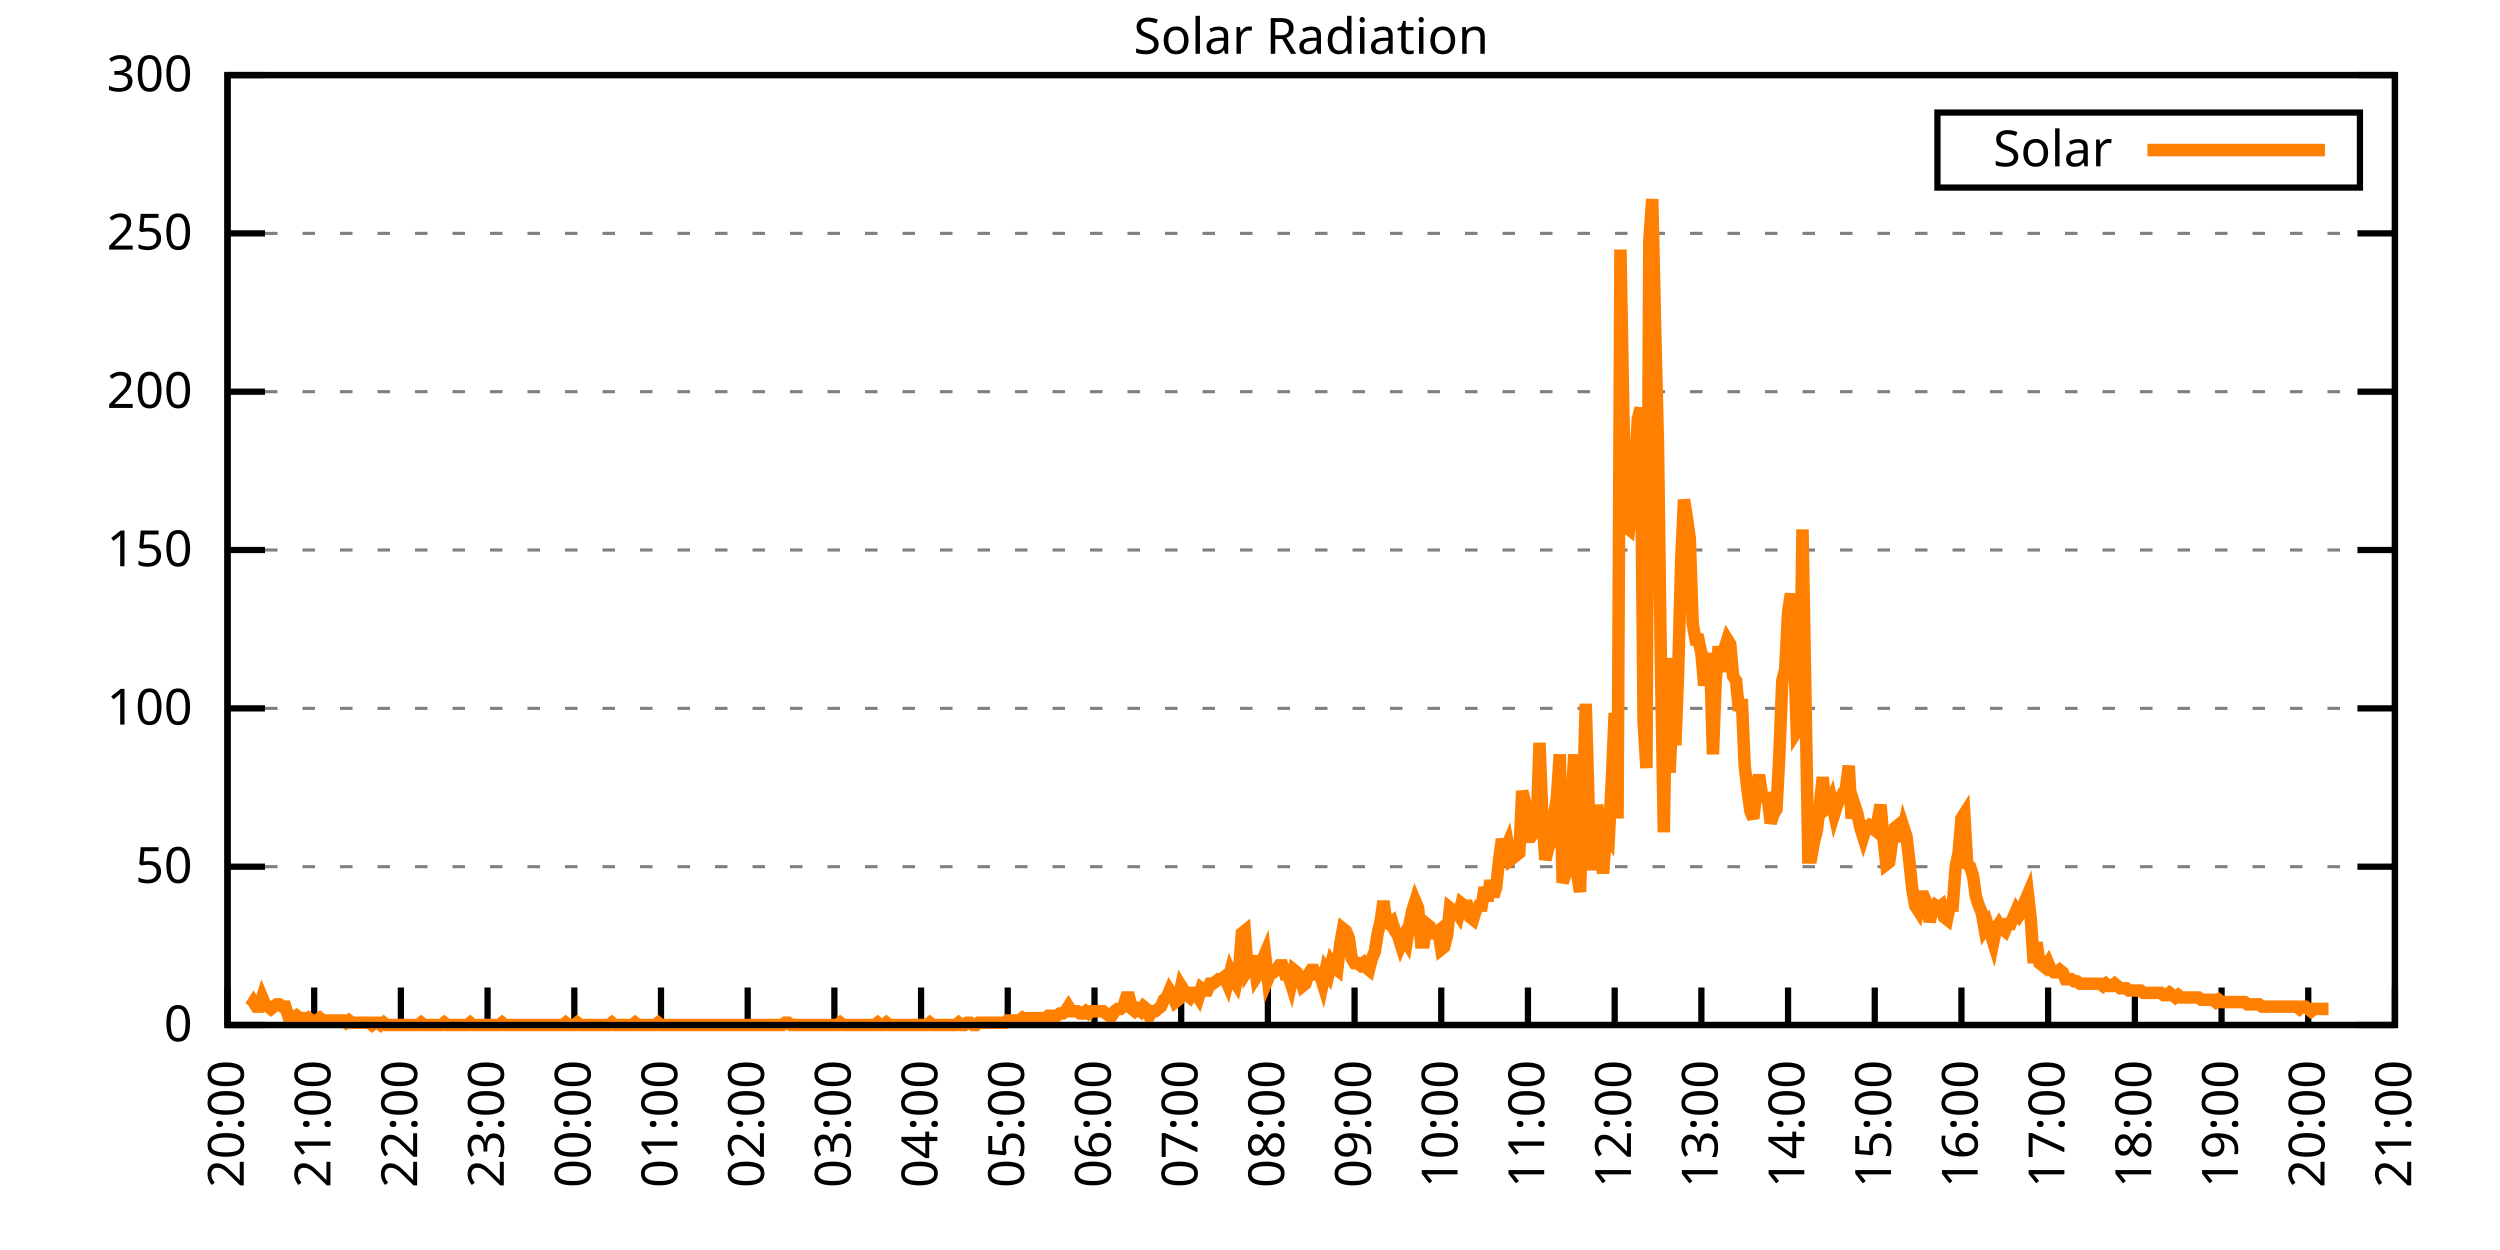
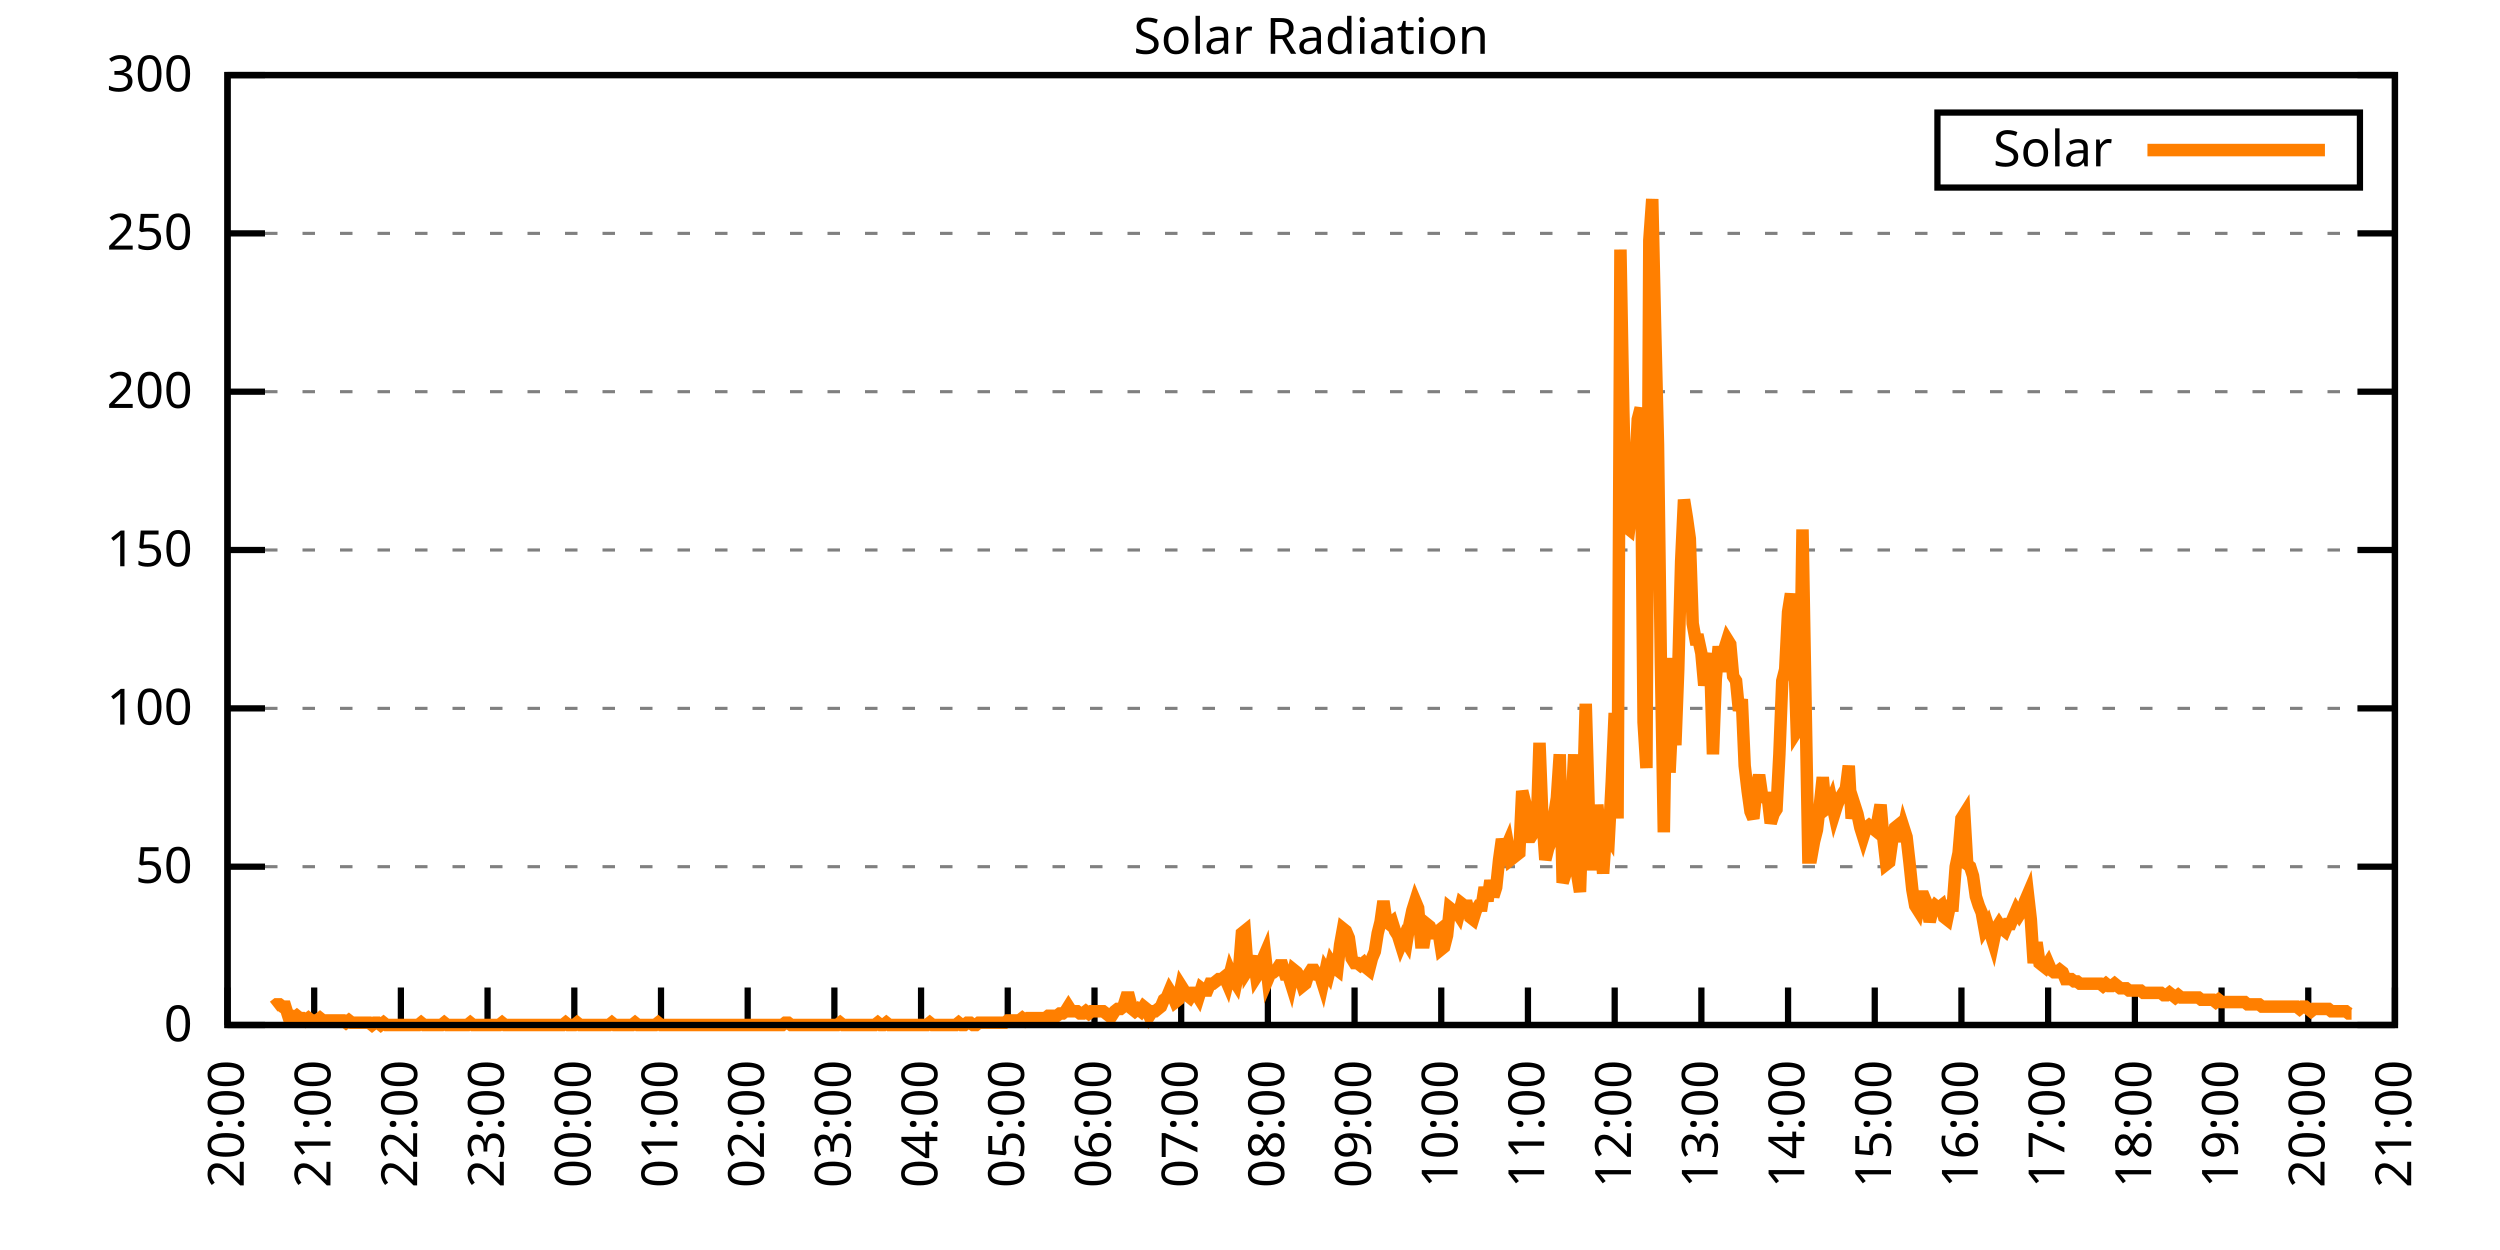
<svg xmlns="http://www.w3.org/2000/svg" xmlns:xlink="http://www.w3.org/1999/xlink" width="400" height="200" viewBox="0 0 400 200">
  <g id="gnuplot_canvas">
    <rect x="0" y="0" width="400" height="200" fill="none" />
    <defs>
      <circle id="gpDot" r="0.5" stroke-width="0.5" stroke="currentColor" />
      <path id="gpPt0" stroke-width="0.333" stroke="currentColor" d="M-1,0 h2 M0,-1 v2" />
      <path id="gpPt1" stroke-width="0.333" stroke="currentColor" d="M-1,-1 L1,1 M1,-1 L-1,1" />
      <path id="gpPt2" stroke-width="0.333" stroke="currentColor" d="M-1,0 L1,0 M0,-1 L0,1 M-1,-1 L1,1 M-1,1 L1,-1" />
      <rect id="gpPt3" stroke-width="0.333" stroke="currentColor" x="-1" y="-1" width="2" height="2" />
      <rect id="gpPt4" stroke-width="0.333" stroke="currentColor" fill="currentColor" x="-1" y="-1" width="2" height="2" />
      <circle id="gpPt5" stroke-width="0.333" stroke="currentColor" cx="0" cy="0" r="1" />
      <use xlink:href="#gpPt5" id="gpPt6" fill="currentColor" stroke="none" />
      <path id="gpPt7" stroke-width="0.333" stroke="currentColor" d="M0,-1.33 L-1.33,0.67 L1.33,0.67 z" />
      <use xlink:href="#gpPt7" id="gpPt8" fill="currentColor" stroke="none" />
      <use xlink:href="#gpPt7" id="gpPt9" stroke="currentColor" transform="rotate(180)" />
      <use xlink:href="#gpPt9" id="gpPt10" fill="currentColor" stroke="none" />
      <use xlink:href="#gpPt3" id="gpPt11" stroke="currentColor" transform="rotate(45)" />
      <use xlink:href="#gpPt11" id="gpPt12" fill="currentColor" stroke="none" />
      <path id="gpPt13" stroke-width="0.333" stroke="currentColor" d="M0,1.330 L1.265,0.411 L0.782,-1.067 L-0.782,-1.076 L-1.265,0.411 z" />
      <use xlink:href="#gpPt13" id="gpPt14" fill="currentColor" stroke="none" />
      <filter id="textbox" filterUnits="objectBoundingBox" x="0" y="0" height="1" width="1">
        <feFlood flood-color="white" flood-opacity="1" result="bgnd" />
        <feComposite in="SourceGraphic" in2="bgnd" operator="atop" />
      </filter>
      <filter id="greybox" filterUnits="objectBoundingBox" x="0" y="0" height="1" width="1">
        <feFlood flood-color="lightgrey" flood-opacity="1" result="grey" />
        <feComposite in="SourceGraphic" in2="grey" operator="atop" />
      </filter>
    </defs>
    <g fill="none" color="white" stroke="currentColor" stroke-width="1.00" stroke-linecap="butt" stroke-linejoin="miter">
</g>
    <g fill="none" color="black" stroke="currentColor" stroke-width="1.00" stroke-linecap="butt" stroke-linejoin="miter">
      <g stroke="none" shape-rendering="crispEdges">
        <polygon fill="rgb(255, 255, 255)" points="36.40,164.00 383.18,164.00 383.18,12.02 36.40,12.02 " />
      </g>
    </g>
    <g fill="none" color="black" stroke="currentColor" stroke-width="1.00" stroke-linecap="butt" stroke-linejoin="miter">
</g>
    <g fill="none" color="black" stroke="black" stroke-width="0.50" stroke-linecap="butt" stroke-linejoin="miter">
</g>
    <g fill="none" color="gray" stroke="currentColor" stroke-width="0.50" stroke-linecap="butt" stroke-linejoin="miter">
      <path stroke="gray" stroke-dasharray="2,4" class="gridline" d="M36.40,164.00 L383.19,164.00  " />
    </g>
    <g fill="none" color="gray" stroke="gray" stroke-width="1.00" stroke-linecap="butt" stroke-linejoin="miter">
</g>
    <g fill="none" color="black" stroke="currentColor" stroke-width="1.00" stroke-linecap="butt" stroke-linejoin="miter">
      <path stroke="black" d="M36.40,164.00 L42.40,164.00 M383.19,164.00 L377.19,164.00  " />
      <g transform="translate(30.80,166.60)" stroke="none" fill="black" font-family="Sans" font-size="8.00" text-anchor="end">
        <text>
          <tspan font-family="Sans"> 0</tspan>
        </text>
      </g>
    </g>
    <g fill="none" color="black" stroke="currentColor" stroke-width="1.00" stroke-linecap="butt" stroke-linejoin="miter">
</g>
    <g fill="none" color="black" stroke="black" stroke-width="0.50" stroke-linecap="butt" stroke-linejoin="miter">
</g>
    <g fill="none" color="gray" stroke="currentColor" stroke-width="0.50" stroke-linecap="butt" stroke-linejoin="miter">
      <path stroke="gray" stroke-dasharray="2,4" class="gridline" d="M36.40,138.67 L383.19,138.67  " />
    </g>
    <g fill="none" color="gray" stroke="gray" stroke-width="1.00" stroke-linecap="butt" stroke-linejoin="miter">
</g>
    <g fill="none" color="black" stroke="currentColor" stroke-width="1.00" stroke-linecap="butt" stroke-linejoin="miter">
      <path stroke="black" d="M36.40,138.67 L42.40,138.67 M383.19,138.67 L377.19,138.67  " />
      <g transform="translate(30.80,141.27)" stroke="none" fill="black" font-family="Sans" font-size="8.00" text-anchor="end">
        <text>
          <tspan font-family="Sans"> 50</tspan>
        </text>
      </g>
    </g>
    <g fill="none" color="black" stroke="currentColor" stroke-width="1.00" stroke-linecap="butt" stroke-linejoin="miter">
</g>
    <g fill="none" color="black" stroke="black" stroke-width="0.50" stroke-linecap="butt" stroke-linejoin="miter">
</g>
    <g fill="none" color="gray" stroke="currentColor" stroke-width="0.50" stroke-linecap="butt" stroke-linejoin="miter">
      <path stroke="gray" stroke-dasharray="2,4" class="gridline" d="M36.40,113.34 L383.19,113.34  " />
    </g>
    <g fill="none" color="gray" stroke="gray" stroke-width="1.00" stroke-linecap="butt" stroke-linejoin="miter">
</g>
    <g fill="none" color="black" stroke="currentColor" stroke-width="1.00" stroke-linecap="butt" stroke-linejoin="miter">
      <path stroke="black" d="M36.40,113.34 L42.40,113.34 M383.19,113.34 L377.19,113.34  " />
      <g transform="translate(30.80,115.94)" stroke="none" fill="black" font-family="Sans" font-size="8.00" text-anchor="end">
        <text>
          <tspan font-family="Sans"> 100</tspan>
        </text>
      </g>
    </g>
    <g fill="none" color="black" stroke="currentColor" stroke-width="1.00" stroke-linecap="butt" stroke-linejoin="miter">
</g>
    <g fill="none" color="black" stroke="black" stroke-width="0.50" stroke-linecap="butt" stroke-linejoin="miter">
</g>
    <g fill="none" color="gray" stroke="currentColor" stroke-width="0.50" stroke-linecap="butt" stroke-linejoin="miter">
      <path stroke="gray" stroke-dasharray="2,4" class="gridline" d="M36.40,88.00 L383.19,88.00  " />
    </g>
    <g fill="none" color="gray" stroke="gray" stroke-width="1.00" stroke-linecap="butt" stroke-linejoin="miter">
</g>
    <g fill="none" color="black" stroke="currentColor" stroke-width="1.00" stroke-linecap="butt" stroke-linejoin="miter">
      <path stroke="black" d="M36.40,88.00 L42.40,88.00 M383.19,88.00 L377.19,88.00  " />
      <g transform="translate(30.80,90.60)" stroke="none" fill="black" font-family="Sans" font-size="8.00" text-anchor="end">
        <text>
          <tspan font-family="Sans"> 150</tspan>
        </text>
      </g>
    </g>
    <g fill="none" color="black" stroke="currentColor" stroke-width="1.00" stroke-linecap="butt" stroke-linejoin="miter">
</g>
    <g fill="none" color="black" stroke="black" stroke-width="0.50" stroke-linecap="butt" stroke-linejoin="miter">
</g>
    <g fill="none" color="gray" stroke="currentColor" stroke-width="0.50" stroke-linecap="butt" stroke-linejoin="miter">
      <path stroke="gray" stroke-dasharray="2,4" class="gridline" d="M36.40,62.67 L383.19,62.67  " />
    </g>
    <g fill="none" color="gray" stroke="gray" stroke-width="1.00" stroke-linecap="butt" stroke-linejoin="miter">
</g>
    <g fill="none" color="black" stroke="currentColor" stroke-width="1.00" stroke-linecap="butt" stroke-linejoin="miter">
      <path stroke="black" d="M36.40,62.67 L42.40,62.67 M383.19,62.67 L377.19,62.67  " />
      <g transform="translate(30.80,65.27)" stroke="none" fill="black" font-family="Sans" font-size="8.00" text-anchor="end">
        <text>
          <tspan font-family="Sans"> 200</tspan>
        </text>
      </g>
    </g>
    <g fill="none" color="black" stroke="currentColor" stroke-width="1.00" stroke-linecap="butt" stroke-linejoin="miter">
</g>
    <g fill="none" color="black" stroke="black" stroke-width="0.50" stroke-linecap="butt" stroke-linejoin="miter">
</g>
    <g fill="none" color="gray" stroke="currentColor" stroke-width="0.50" stroke-linecap="butt" stroke-linejoin="miter">
      <path stroke="gray" stroke-dasharray="2,4" class="gridline" d="M36.40,37.34 L383.19,37.34  " />
    </g>
    <g fill="none" color="gray" stroke="gray" stroke-width="1.00" stroke-linecap="butt" stroke-linejoin="miter">
</g>
    <g fill="none" color="black" stroke="currentColor" stroke-width="1.00" stroke-linecap="butt" stroke-linejoin="miter">
      <path stroke="black" d="M36.40,37.34 L42.40,37.34 M383.19,37.34 L377.19,37.34  " />
      <g transform="translate(30.80,39.94)" stroke="none" fill="black" font-family="Sans" font-size="8.00" text-anchor="end">
        <text>
          <tspan font-family="Sans"> 250</tspan>
        </text>
      </g>
    </g>
    <g fill="none" color="black" stroke="currentColor" stroke-width="1.00" stroke-linecap="butt" stroke-linejoin="miter">
</g>
    <g fill="none" color="black" stroke="black" stroke-width="0.50" stroke-linecap="butt" stroke-linejoin="miter">
</g>
    <g fill="none" color="gray" stroke="currentColor" stroke-width="0.50" stroke-linecap="butt" stroke-linejoin="miter">
      <path stroke="gray" stroke-dasharray="2,4" class="gridline" d="M36.40,12.01 L383.19,12.01  " />
    </g>
    <g fill="none" color="gray" stroke="gray" stroke-width="1.00" stroke-linecap="butt" stroke-linejoin="miter">
</g>
    <g fill="none" color="black" stroke="currentColor" stroke-width="1.00" stroke-linecap="butt" stroke-linejoin="miter">
      <path stroke="black" d="M36.40,12.01 L42.40,12.01 M383.19,12.01 L377.19,12.01  " />
      <g transform="translate(30.80,14.61)" stroke="none" fill="black" font-family="Sans" font-size="8.00" text-anchor="end">
        <text>
          <tspan font-family="Sans"> 300</tspan>
        </text>
      </g>
    </g>
    <g fill="none" color="black" stroke="currentColor" stroke-width="1.00" stroke-linecap="butt" stroke-linejoin="miter">
      <path stroke="black" d="M36.40,164.00 L36.40,158.00  " />
      <g transform="translate(39.00,169.60) rotate(270.00)" stroke="none" fill="black" font-family="Sans" font-size="8.00" text-anchor="end">
        <text>
          <tspan font-family="Sans">20:00</tspan>
        </text>
      </g>
    </g>
    <g fill="none" color="black" stroke="currentColor" stroke-width="1.00" stroke-linecap="butt" stroke-linejoin="miter">
      <path stroke="black" d="M50.27,164.00 L50.27,158.00  " />
      <g transform="translate(52.87,169.60) rotate(270.00)" stroke="none" fill="black" font-family="Sans" font-size="8.00" text-anchor="end">
        <text>
          <tspan font-family="Sans">21:00</tspan>
        </text>
      </g>
    </g>
    <g fill="none" color="black" stroke="currentColor" stroke-width="1.00" stroke-linecap="butt" stroke-linejoin="miter">
      <path stroke="black" d="M64.14,164.00 L64.14,158.00  " />
      <g transform="translate(66.74,169.60) rotate(270.00)" stroke="none" fill="black" font-family="Sans" font-size="8.00" text-anchor="end">
        <text>
          <tspan font-family="Sans">22:00</tspan>
        </text>
      </g>
    </g>
    <g fill="none" color="black" stroke="currentColor" stroke-width="1.00" stroke-linecap="butt" stroke-linejoin="miter">
      <path stroke="black" d="M78.01,164.00 L78.01,158.00  " />
      <g transform="translate(80.61,169.60) rotate(270.00)" stroke="none" fill="black" font-family="Sans" font-size="8.00" text-anchor="end">
        <text>
          <tspan font-family="Sans">23:00</tspan>
        </text>
      </g>
    </g>
    <g fill="none" color="black" stroke="currentColor" stroke-width="1.00" stroke-linecap="butt" stroke-linejoin="miter">
      <path stroke="black" d="M91.89,164.00 L91.89,158.00  " />
      <g transform="translate(94.49,169.60) rotate(270.00)" stroke="none" fill="black" font-family="Sans" font-size="8.00" text-anchor="end">
        <text>
          <tspan font-family="Sans">00:00</tspan>
        </text>
      </g>
    </g>
    <g fill="none" color="black" stroke="currentColor" stroke-width="1.00" stroke-linecap="butt" stroke-linejoin="miter">
      <path stroke="black" d="M105.76,164.00 L105.76,158.00  " />
      <g transform="translate(108.36,169.60) rotate(270.00)" stroke="none" fill="black" font-family="Sans" font-size="8.00" text-anchor="end">
        <text>
          <tspan font-family="Sans">01:00</tspan>
        </text>
      </g>
    </g>
    <g fill="none" color="black" stroke="currentColor" stroke-width="1.00" stroke-linecap="butt" stroke-linejoin="miter">
      <path stroke="black" d="M119.63,164.00 L119.63,158.00  " />
      <g transform="translate(122.23,169.60) rotate(270.00)" stroke="none" fill="black" font-family="Sans" font-size="8.00" text-anchor="end">
        <text>
          <tspan font-family="Sans">02:00</tspan>
        </text>
      </g>
    </g>
    <g fill="none" color="black" stroke="currentColor" stroke-width="1.00" stroke-linecap="butt" stroke-linejoin="miter">
      <path stroke="black" d="M133.50,164.00 L133.50,158.00  " />
      <g transform="translate(136.10,169.60) rotate(270.00)" stroke="none" fill="black" font-family="Sans" font-size="8.00" text-anchor="end">
        <text>
          <tspan font-family="Sans">03:00</tspan>
        </text>
      </g>
    </g>
    <g fill="none" color="black" stroke="currentColor" stroke-width="1.00" stroke-linecap="butt" stroke-linejoin="miter">
      <path stroke="black" d="M147.37,164.00 L147.37,158.00  " />
      <g transform="translate(149.97,169.60) rotate(270.00)" stroke="none" fill="black" font-family="Sans" font-size="8.00" text-anchor="end">
        <text>
          <tspan font-family="Sans">04:00</tspan>
        </text>
      </g>
    </g>
    <g fill="none" color="black" stroke="currentColor" stroke-width="1.00" stroke-linecap="butt" stroke-linejoin="miter">
      <path stroke="black" d="M161.24,164.00 L161.24,158.00  " />
      <g transform="translate(163.84,169.60) rotate(270.00)" stroke="none" fill="black" font-family="Sans" font-size="8.00" text-anchor="end">
        <text>
          <tspan font-family="Sans">05:00</tspan>
        </text>
      </g>
    </g>
    <g fill="none" color="black" stroke="currentColor" stroke-width="1.00" stroke-linecap="butt" stroke-linejoin="miter">
      <path stroke="black" d="M175.12,164.00 L175.12,158.00  " />
      <g transform="translate(177.72,169.60) rotate(270.00)" stroke="none" fill="black" font-family="Sans" font-size="8.00" text-anchor="end">
        <text>
          <tspan font-family="Sans">06:00</tspan>
        </text>
      </g>
    </g>
    <g fill="none" color="black" stroke="currentColor" stroke-width="1.00" stroke-linecap="butt" stroke-linejoin="miter">
      <path stroke="black" d="M188.99,164.00 L188.99,158.00  " />
      <g transform="translate(191.59,169.60) rotate(270.00)" stroke="none" fill="black" font-family="Sans" font-size="8.00" text-anchor="end">
        <text>
          <tspan font-family="Sans">07:00</tspan>
        </text>
      </g>
    </g>
    <g fill="none" color="black" stroke="currentColor" stroke-width="1.00" stroke-linecap="butt" stroke-linejoin="miter">
      <path stroke="black" d="M202.86,164.00 L202.86,158.00  " />
      <g transform="translate(205.46,169.60) rotate(270.00)" stroke="none" fill="black" font-family="Sans" font-size="8.00" text-anchor="end">
        <text>
          <tspan font-family="Sans">08:00</tspan>
        </text>
      </g>
    </g>
    <g fill="none" color="black" stroke="currentColor" stroke-width="1.00" stroke-linecap="butt" stroke-linejoin="miter">
      <path stroke="black" d="M216.73,164.00 L216.73,158.00  " />
      <g transform="translate(219.33,169.60) rotate(270.00)" stroke="none" fill="black" font-family="Sans" font-size="8.00" text-anchor="end">
        <text>
          <tspan font-family="Sans">09:00</tspan>
        </text>
      </g>
    </g>
    <g fill="none" color="black" stroke="currentColor" stroke-width="1.00" stroke-linecap="butt" stroke-linejoin="miter">
      <path stroke="black" d="M230.60,164.00 L230.60,158.00  " />
      <g transform="translate(233.20,169.60) rotate(270.00)" stroke="none" fill="black" font-family="Sans" font-size="8.00" text-anchor="end">
        <text>
          <tspan font-family="Sans">10:00</tspan>
        </text>
      </g>
    </g>
    <g fill="none" color="black" stroke="currentColor" stroke-width="1.00" stroke-linecap="butt" stroke-linejoin="miter">
      <path stroke="black" d="M244.47,164.00 L244.47,158.00  " />
      <g transform="translate(247.07,169.60) rotate(270.00)" stroke="none" fill="black" font-family="Sans" font-size="8.00" text-anchor="end">
        <text>
          <tspan font-family="Sans">11:00</tspan>
        </text>
      </g>
    </g>
    <g fill="none" color="black" stroke="currentColor" stroke-width="1.00" stroke-linecap="butt" stroke-linejoin="miter">
      <path stroke="black" d="M258.35,164.00 L258.35,158.00  " />
      <g transform="translate(260.95,169.60) rotate(270.00)" stroke="none" fill="black" font-family="Sans" font-size="8.00" text-anchor="end">
        <text>
          <tspan font-family="Sans">12:00</tspan>
        </text>
      </g>
    </g>
    <g fill="none" color="black" stroke="currentColor" stroke-width="1.00" stroke-linecap="butt" stroke-linejoin="miter">
      <path stroke="black" d="M272.22,164.00 L272.22,158.00  " />
      <g transform="translate(274.82,169.60) rotate(270.00)" stroke="none" fill="black" font-family="Sans" font-size="8.00" text-anchor="end">
        <text>
          <tspan font-family="Sans">13:00</tspan>
        </text>
      </g>
    </g>
    <g fill="none" color="black" stroke="currentColor" stroke-width="1.00" stroke-linecap="butt" stroke-linejoin="miter">
      <path stroke="black" d="M286.09,164.00 L286.09,158.00  " />
      <g transform="translate(288.69,169.60) rotate(270.00)" stroke="none" fill="black" font-family="Sans" font-size="8.00" text-anchor="end">
        <text>
          <tspan font-family="Sans">14:00</tspan>
        </text>
      </g>
    </g>
    <g fill="none" color="black" stroke="currentColor" stroke-width="1.00" stroke-linecap="butt" stroke-linejoin="miter">
      <path stroke="black" d="M299.96,164.00 L299.96,158.00  " />
      <g transform="translate(302.56,169.60) rotate(270.00)" stroke="none" fill="black" font-family="Sans" font-size="8.00" text-anchor="end">
        <text>
          <tspan font-family="Sans">15:00</tspan>
        </text>
      </g>
    </g>
    <g fill="none" color="black" stroke="currentColor" stroke-width="1.00" stroke-linecap="butt" stroke-linejoin="miter">
      <path stroke="black" d="M313.83,164.00 L313.83,158.00  " />
      <g transform="translate(316.43,169.60) rotate(270.00)" stroke="none" fill="black" font-family="Sans" font-size="8.00" text-anchor="end">
        <text>
          <tspan font-family="Sans">16:00</tspan>
        </text>
      </g>
    </g>
    <g fill="none" color="black" stroke="currentColor" stroke-width="1.00" stroke-linecap="butt" stroke-linejoin="miter">
      <path stroke="black" d="M327.70,164.00 L327.70,158.00  " />
      <g transform="translate(330.30,169.60) rotate(270.00)" stroke="none" fill="black" font-family="Sans" font-size="8.00" text-anchor="end">
        <text>
          <tspan font-family="Sans">17:00</tspan>
        </text>
      </g>
    </g>
    <g fill="none" color="black" stroke="currentColor" stroke-width="1.00" stroke-linecap="butt" stroke-linejoin="miter">
      <path stroke="black" d="M341.58,164.00 L341.58,158.00  " />
      <g transform="translate(344.18,169.60) rotate(270.00)" stroke="none" fill="black" font-family="Sans" font-size="8.00" text-anchor="end">
        <text>
          <tspan font-family="Sans">18:00</tspan>
        </text>
      </g>
    </g>
    <g fill="none" color="black" stroke="currentColor" stroke-width="1.00" stroke-linecap="butt" stroke-linejoin="miter">
      <path stroke="black" d="M355.45,164.00 L355.45,158.00  " />
      <g transform="translate(358.05,169.60) rotate(270.00)" stroke="none" fill="black" font-family="Sans" font-size="8.00" text-anchor="end">
        <text>
          <tspan font-family="Sans">19:00</tspan>
        </text>
      </g>
    </g>
    <g fill="none" color="black" stroke="currentColor" stroke-width="1.00" stroke-linecap="butt" stroke-linejoin="miter">
      <path stroke="black" d="M369.32,164.00 L369.32,158.00  " />
      <g transform="translate(371.92,169.60) rotate(270.00)" stroke="none" fill="black" font-family="Sans" font-size="8.00" text-anchor="end">
        <text>
          <tspan font-family="Sans">20:00</tspan>
        </text>
      </g>
    </g>
    <g fill="none" color="black" stroke="currentColor" stroke-width="1.00" stroke-linecap="butt" stroke-linejoin="miter">
      <path stroke="black" d="M383.19,164.00 L383.19,158.00  " />
      <g transform="translate(385.79,169.60) rotate(270.00)" stroke="none" fill="black" font-family="Sans" font-size="8.00" text-anchor="end">
        <text>
          <tspan font-family="Sans">21:00</tspan>
        </text>
      </g>
    </g>
    <g fill="none" color="black" stroke="currentColor" stroke-width="1.00" stroke-linecap="butt" stroke-linejoin="miter">
</g>
    <g fill="none" color="black" stroke="currentColor" stroke-width="1.00" stroke-linecap="butt" stroke-linejoin="miter">
      <path stroke="black" d="M36.40,12.01 L36.40,164.00 L383.19,164.00 L383.19,12.01 L36.40,12.01 Z  " />
    </g>
    <g fill="none" color="black" stroke="currentColor" stroke-width="1.00" stroke-linecap="butt" stroke-linejoin="miter">
</g>
    <g fill="none" color="black" stroke="currentColor" stroke-width="1.00" stroke-linecap="butt" stroke-linejoin="miter">
      <path stroke="black" d="M309.99,30.01 L309.99,18.01 L377.59,18.01 L377.59,30.01 L309.99,30.01 Z  " />
    </g>
    <g id="Solar_Radiation_plot_1">
      <g fill="none" color="white" stroke="black" stroke-width="2.00" stroke-linecap="butt" stroke-linejoin="miter">
</g>
      <g fill="none" color="black" stroke="currentColor" stroke-width="2.00" stroke-linecap="butt" stroke-linejoin="miter">
        <g transform="translate(337.99,26.61)" stroke="none" fill="black" font-family="Sans" font-size="8.00" text-anchor="end">
          <text>
            <tspan font-family="Sans">Solar</tspan>
          </text>
        </g>
      </g>
      <g fill="none" color="black" stroke="currentColor" stroke-width="2.00" stroke-linecap="butt" stroke-linejoin="miter">
-         <path stroke="rgb(255, 127,   0)" d="M343.59,24.01 L371.99,24.01 M40.10,161.06 L40.56,160.33 L41.02,161.06 L41.49,161.06 L41.95,159.60 L42.41,160.70   L42.87,161.06 L43.34,161.43 L43.80,161.06 L44.26,160.70 L44.72,160.70 L45.19,161.06 L45.65,161.06 L46.11,162.53   L46.57,162.53 L47.03,162.90 L47.50,162.53 L47.96,162.90 L48.42,162.90 L48.88,163.27 L49.35,162.90 L49.81,163.27   L50.27,163.27 L50.73,163.27 L51.20,162.90 L51.66,163.27 L52.12,163.27 L52.58,163.27 L53.05,163.27 L53.51,163.27   L53.97,163.27 L54.43,163.27 L54.90,163.27 L55.36,163.63 L55.82,163.27 L56.28,163.63 L56.75,163.63 L57.21,163.63   L57.67,163.63 L58.13,163.63 L58.59,163.63 L59.06,163.63 L59.52,164.00 L59.98,163.63 L60.44,163.63 L60.91,164.00   L61.37,163.63 L61.83,164.00 L62.29,164.00 L62.76,164.00 L63.22,164.00 L63.68,164.00 L64.14,164.00 L64.61,164.00   L65.07,164.00 L65.53,164.00 L65.99,164.00 L66.46,164.00 L66.92,164.00 L67.38,163.63 L67.84,164.00 L68.30,164.00   L68.77,164.00 L69.23,164.00 L69.69,164.00 L70.15,164.00 L70.62,164.00 L71.08,163.63 L71.54,164.00 L72.00,164.00   L72.47,164.00 L72.93,164.00 L73.39,164.00 L73.85,164.00 L74.32,164.00 L74.78,164.00 L75.24,163.63 L75.70,164.00   L76.17,164.00 L76.63,164.00 L77.09,164.00 L77.55,164.00 L78.01,164.00 L78.48,164.00 L78.94,164.00 L79.40,164.00   L79.86,164.00 L80.33,163.63 L80.79,164.00 L81.25,164.00 L81.71,164.00 L82.18,164.00 L82.64,164.00 L83.10,164.00   L83.56,164.00 L84.03,164.00 L84.49,164.00 L84.95,164.00 L85.41,164.00 L85.88,164.00 L86.34,164.00 L86.80,164.00   L87.26,164.00 L87.72,164.00 L88.19,164.00 L88.65,164.00 L89.11,164.00 L89.57,164.00 L90.04,164.00 L90.50,163.63   L90.96,164.00 L91.42,164.00 L91.89,164.00 L92.35,163.63 L92.81,164.00 L93.27,164.00 L93.74,164.00 L94.20,164.00   L94.66,164.00 L95.12,164.00 L95.59,164.00 L96.05,164.00 L96.51,164.00 L96.97,164.00 L97.44,164.00 L97.90,163.63   L98.36,164.00 L98.82,164.00 L99.28,164.00 L99.75,164.00 L100.21,164.00 L100.67,164.00 L101.13,164.00 L101.60,163.63   L102.06,164.00 L102.52,164.00 L102.98,164.00 L103.45,164.00 L103.91,164.00 L104.37,164.00 L104.83,164.00 L105.30,163.63   L105.76,164.00 L106.22,164.00 L106.68,164.00 L107.15,164.00 L107.61,164.00 L108.07,164.00 L108.53,164.00 L108.99,164.00   L109.46,164.00 L109.92,164.00 L110.38,164.00 L110.84,164.00 L111.31,164.00 L111.77,164.00 L112.23,164.00 L112.69,164.00   L113.16,164.00 L113.62,164.00 L114.08,164.00 L114.54,164.00 L115.01,164.00 L115.47,164.00 L115.93,164.00 L116.39,164.00   L116.86,164.00 L117.32,164.00 L117.78,164.00 L118.24,164.00 L118.70,164.00 L119.17,164.00 L119.63,164.00 L120.09,164.00   L120.55,164.00 L121.02,164.00 L121.48,164.00 L121.94,164.00 L122.40,164.00 L122.87,164.00 L123.33,164.00 L123.79,164.00   L124.25,164.00 L124.72,164.00 L125.18,164.00 L125.64,163.63 L126.10,163.63 L126.57,164.00 L127.03,164.00 L127.49,164.00   L127.95,164.00 L128.41,164.00 L128.88,164.00 L129.34,164.00 L129.80,164.00 L130.26,164.00 L130.73,164.00 L131.19,164.00   L131.65,164.00 L132.11,164.00 L132.58,164.00 L133.04,164.00 L133.50,164.00 L133.96,164.00 L134.43,163.63 L134.89,164.00   L135.35,164.00 L135.81,164.00 L136.28,164.00 L136.74,164.00 L137.20,164.00 L137.66,164.00 L138.13,164.00 L138.59,164.00   L139.05,164.00 L139.51,164.00 L139.97,164.00 L140.44,163.63 L140.90,164.00 L141.36,164.00 L141.82,163.63 L142.29,164.00   L142.75,164.00 L143.21,164.00 L143.67,164.00 L144.14,164.00 L144.60,164.00 L145.06,164.00 L145.52,164.00 L145.99,164.00   L146.45,164.00 L146.91,164.00 L147.37,164.00 L147.84,164.00 L148.30,164.00 L148.76,163.63 L149.22,164.00 L149.68,164.00   L150.15,164.00 L150.61,164.00 L151.07,164.00 L151.53,164.00 L152.00,164.00 L152.46,164.00 L152.92,164.00 L153.38,163.63   L153.85,164.00 L154.31,164.00 L154.77,163.63 L155.23,163.63 L155.70,164.00 L156.16,164.00 L156.62,163.63 L157.08,163.63   L157.55,163.63 L158.01,163.63 L158.47,163.63 L158.93,163.63 L159.39,163.63 L159.86,163.63 L160.32,163.63 L160.78,163.63   L161.24,163.27 L161.71,163.27 L162.17,163.27 L162.63,163.27 L163.09,163.27 L163.56,162.90 L164.02,163.27 L164.48,162.90   L164.94,162.90 L165.41,162.90 L165.87,162.90 L166.33,162.90 L166.79,162.90 L167.26,162.90 L167.72,162.53 L168.18,162.53   L168.64,162.53 L169.10,162.53 L169.57,162.16 L170.03,162.16 L170.49,161.80 L170.95,161.06 L171.42,161.80 L171.88,161.80   L172.34,161.80 L172.80,162.16 L173.27,162.16 L173.73,161.80 L174.19,162.16 L174.65,161.80 L175.12,161.80 L175.58,161.80   L176.04,161.80 L176.50,161.80 L176.97,162.16 L177.43,162.53 L177.89,162.53 L178.35,161.80 L178.82,161.43 L179.28,161.43   L179.74,161.06 L180.20,159.60 L180.66,159.60 L181.13,161.43 L181.59,161.80 L182.05,161.43 L182.51,161.80 L182.98,161.06   L183.44,161.43 L183.90,162.53 L184.36,161.80 L184.83,161.80 L185.29,161.43 L185.75,161.06 L186.21,159.96 L186.68,159.60   L187.14,158.49 L187.60,159.23 L188.06,160.33 L188.53,159.96 L188.99,157.76 L189.45,158.49 L189.91,159.23 L190.37,159.60   L190.84,158.86 L191.30,158.86 L191.76,159.60 L192.22,158.13 L192.69,158.49 L193.15,158.49 L193.61,157.39 L194.07,157.39   L194.54,157.03 L195.00,156.66 L195.46,156.66 L195.92,156.29 L196.39,157.39 L196.85,155.56 L197.31,156.66 L197.77,157.39   L198.24,155.19 L198.70,149.32 L199.16,148.95 L199.62,155.19 L200.08,154.46 L200.55,152.99 L201.01,156.29 L201.47,155.56   L201.93,153.72 L202.40,152.62 L202.86,156.66 L203.32,155.56 L203.78,155.56 L204.25,155.19 L204.71,154.46 L205.17,154.46   L205.63,155.92 L206.10,155.92 L206.56,157.39 L207.02,155.19 L207.48,155.56 L207.95,156.29 L208.41,157.76 L208.87,157.39   L209.33,155.92 L209.80,155.19 L210.26,155.19 L210.72,155.92 L211.18,155.92 L211.64,157.39 L212.11,155.19 L212.57,155.92   L213.03,154.09 L213.49,154.82 L213.96,155.19 L214.42,151.15 L214.88,148.58 L215.34,148.95 L215.81,150.05 L216.27,153.35   L216.73,154.09 L217.19,154.09 L217.66,154.46 L218.12,154.09 L218.58,154.82 L219.04,155.19 L219.51,153.35 L219.97,152.25   L220.43,149.32 L220.89,147.48 L221.35,144.18 L221.82,147.48 L222.28,147.85 L222.74,147.48 L223.20,148.95 L223.67,149.68   L224.13,151.15 L224.59,150.05 L225.05,150.79 L225.52,147.85 L225.98,145.65 L226.44,144.18 L226.90,145.28 L227.37,150.79   L227.83,150.79 L228.29,147.85 L228.75,148.22 L229.22,149.32 L229.68,149.32 L230.14,148.95 L230.60,151.89 L231.06,151.52   L231.53,149.68 L231.99,145.28 L232.45,145.65 L232.91,145.65 L233.38,146.38 L233.84,144.55 L234.30,144.91 L234.76,144.91   L235.23,146.75 L235.69,147.11 L236.15,145.65 L236.61,144.91 L237.08,144.91 L237.54,141.98 L238.00,144.18 L238.46,140.87   L238.93,143.44 L239.39,141.98 L239.85,137.57 L240.31,134.27 L240.77,136.10 L241.24,135.00 L241.70,137.57 L242.16,137.20   L242.62,136.84 L243.09,136.47 L243.55,126.56 L244.01,128.39 L244.47,133.90 L244.94,133.90 L245.40,133.17 L245.86,132.80   L246.32,118.85 L246.79,130.96 L247.25,137.57 L247.71,135.74 L248.17,134.63 L248.64,130.60 L249.10,127.66 L249.56,120.69   L250.02,141.24 L250.49,139.77 L250.95,130.23 L251.41,129.86 L251.87,120.69 L252.33,139.77 L252.80,142.71 L253.26,128.76   L253.72,112.61 L254.18,128.76 L254.65,138.30 L255.11,138.30 L255.57,128.76 L256.03,133.90 L256.50,139.77 L256.96,133.17   L257.42,133.90 L257.88,125.09 L258.35,114.08 L258.81,130.96 L259.27,39.93 L259.73,65.62 L260.20,84.34 L260.66,84.71   L261.12,81.04 L261.58,76.64 L262.04,67.09 L262.51,65.26 L262.97,115.55 L263.43,122.89 L263.89,38.46 L264.36,31.85   L264.82,52.41 L265.28,71.13 L265.74,106.00 L266.21,133.17 L266.67,105.27 L267.13,123.62 L267.59,114.08 L268.06,119.22   L268.52,107.10 L268.98,89.85 L269.44,79.94 L269.91,82.88 L270.37,86.18 L270.83,99.76 L271.29,102.33 L271.75,102.33   L272.22,104.53 L272.68,109.67 L273.14,106.74 L273.60,104.53 L274.07,120.69 L274.53,108.57 L274.99,103.43 L275.45,107.47   L275.92,103.80 L276.38,102.33 L276.84,103.07 L277.30,108.20 L277.77,108.94 L278.23,113.71 L278.69,111.88 L279.15,122.52   L279.62,126.56 L280.08,129.86 L280.54,130.96 L281.00,126.56 L281.46,123.99 L281.93,127.29 L282.39,127.66 L282.85,127.66   L283.31,131.70 L283.78,130.23 L284.24,129.49 L284.70,120.69 L285.16,108.94 L285.63,107.10 L286.09,97.93 L286.55,94.99   L287.01,102.33 L287.48,117.01 L287.94,116.28 L288.40,84.71 L288.86,110.77 L289.33,137.20 L289.79,137.20 L290.25,134.63   L290.71,132.80 L291.18,128.76 L291.64,124.36 L292.10,129.49 L292.56,129.13 L293.02,128.03 L293.49,130.23 L293.95,128.76   L294.41,127.66 L294.87,126.93 L295.34,126.19 L295.80,122.52 L296.26,130.96 L296.72,128.76 L297.19,130.23 L297.65,132.43   L298.11,133.90 L298.57,132.43 L299.04,132.06 L299.50,132.43 L299.96,132.80 L300.42,131.33 L300.89,128.76 L301.35,134.27   L301.81,138.30 L302.27,137.94 L302.73,134.63 L303.20,132.43 L303.66,132.06 L304.12,134.63 L304.58,132.43 L305.05,133.90   L305.51,137.94 L305.97,142.34 L306.43,144.91 L306.90,145.65 L307.36,143.44 L307.82,143.44 L308.28,144.55 L308.75,147.48   L309.21,145.65 L309.67,144.91 L310.13,145.28 L310.60,144.91 L311.06,146.75 L311.52,147.11 L311.98,144.91 L312.44,144.91   L312.91,138.67 L313.37,136.47 L313.83,130.96 L314.29,130.23 L314.76,138.30 L315.22,138.67 L315.68,140.14 L316.14,143.44   L316.61,144.91 L317.07,146.01 L317.53,148.58 L317.99,147.85 L318.46,149.32 L318.92,150.79 L319.38,148.58 L319.84,147.85   L320.31,148.58 L320.77,148.95 L321.23,147.85 L321.69,147.85 L322.15,146.75 L322.62,145.65 L323.08,146.38 L323.54,145.65   L324.00,144.18 L324.47,143.08 L324.93,147.11 L325.39,154.09 L325.85,150.79 L326.32,154.09 L326.78,154.46 L327.24,154.82   L327.70,154.09 L328.17,155.19 L328.63,155.56 L329.09,155.56 L329.55,155.19 L330.02,155.56 L330.48,156.66 L330.94,156.66   L331.40,156.66 L331.87,157.03 L332.33,157.03 L332.79,157.39 L333.25,157.39 L333.71,157.39 L334.18,157.39 L334.64,157.39   L335.10,157.39 L335.56,157.39 L336.03,157.39 L336.49,157.76 L336.95,157.39 L337.41,157.76 L337.88,157.76 L338.34,157.39   L338.80,157.76 L339.26,158.13 L339.73,158.13 L340.19,158.13 L340.65,158.49 L341.11,158.49 L341.58,158.49 L342.04,158.49   L342.50,158.49 L342.96,158.86 L343.42,158.86 L343.89,158.86 L344.35,158.86 L344.81,158.86 L345.27,158.86 L345.74,158.86   L346.20,159.23 L346.66,159.23 L347.12,158.86 L347.59,159.23 L348.05,159.60 L348.51,159.23 L348.97,159.60 L349.44,159.60   L349.90,159.60 L350.36,159.60 L350.82,159.60 L351.29,159.60 L351.75,159.60 L352.21,159.96 L352.67,159.96 L353.13,159.96   L353.60,159.96 L354.06,159.96 L354.52,160.33 L354.98,159.96 L355.45,160.33 L355.91,160.33 L356.37,160.33 L356.83,160.33   L357.30,160.33 L357.76,160.33 L358.22,160.33 L358.68,160.33 L359.15,160.33 L359.61,160.70 L360.07,160.70 L360.53,160.70   L361.00,160.70 L361.46,160.70 L361.92,161.06 L362.38,161.06 L362.84,161.06 L363.31,161.06 L363.77,161.06 L364.23,161.06   L364.69,161.06 L365.16,161.06 L365.62,161.06 L366.08,161.06 L366.54,161.06 L367.01,161.06 L367.47,161.06 L367.93,161.43   L368.39,161.06 L368.86,161.06 L369.32,161.43 L369.78,161.80 L370.24,161.43 L370.71,161.43 L371.17,161.43 L371.63,161.43   L372.09,161.43 L372.56,161.43  " />
+         <path stroke="rgb(255, 127,   0)" d="M343.59,24.01 L371.99,24.01 M43.80,161.06 L44.26,160.70 L44.72,160.70 L45.19,161.06 L45.65,161.06 L46.11,162.53   L46.57,162.53 L47.03,162.90 L47.50,162.53 L47.96,162.90 L48.42,162.90 L48.88,163.27 L49.35,162.90 L49.81,163.27   L50.27,163.27 L50.73,163.27 L51.20,162.90 L51.66,163.27 L52.12,163.27 L52.58,163.27 L53.05,163.27 L53.51,163.27   L53.97,163.27 L54.43,163.27 L54.90,163.27 L55.36,163.63 L55.82,163.27 L56.28,163.63 L56.75,163.63 L57.21,163.63   L57.67,163.63 L58.13,163.63 L58.59,163.63 L59.06,163.63 L59.52,164.00 L59.98,163.63 L60.44,163.63 L60.91,164.00   L61.37,163.63 L61.83,164.00 L62.29,164.00 L62.76,164.00 L63.22,164.00 L63.68,164.00 L64.14,164.00 L64.61,164.00   L65.07,164.00 L65.53,164.00 L65.99,164.00 L66.46,164.00 L66.92,164.00 L67.38,163.63 L67.84,164.00 L68.30,164.00   L68.77,164.00 L69.23,164.00 L69.69,164.00 L70.15,164.00 L70.62,164.00 L71.08,163.63 L71.54,164.00 L72.00,164.00   L72.47,164.00 L72.93,164.00 L73.39,164.00 L73.85,164.00 L74.32,164.00 L74.78,164.00 L75.24,163.63 L75.70,164.00   L76.17,164.00 L76.63,164.00 L77.09,164.00 L77.55,164.00 L78.01,164.00 L78.48,164.00 L78.94,164.00 L79.40,164.00   L79.86,164.00 L80.33,163.63 L80.79,164.00 L81.25,164.00 L81.71,164.00 L82.18,164.00 L82.64,164.00 L83.10,164.00   L83.56,164.00 L84.03,164.00 L84.49,164.00 L84.95,164.00 L85.41,164.00 L85.88,164.00 L86.34,164.00 L86.80,164.00   L87.26,164.00 L87.72,164.00 L88.19,164.00 L88.65,164.00 L89.11,164.00 L89.57,164.00 L90.04,164.00 L90.50,163.63   L90.96,164.00 L91.42,164.00 L91.89,164.00 L92.35,163.63 L92.81,164.00 L93.27,164.00 L93.74,164.00 L94.20,164.00   L94.66,164.00 L95.12,164.00 L95.59,164.00 L96.05,164.00 L96.51,164.00 L96.97,164.00 L97.44,164.00 L97.90,163.63   L98.36,164.00 L98.82,164.00 L99.28,164.00 L99.75,164.00 L100.21,164.00 L100.67,164.00 L101.13,164.00 L101.60,163.63   L102.06,164.00 L102.52,164.00 L102.98,164.00 L103.45,164.00 L103.91,164.00 L104.37,164.00 L104.83,164.00 L105.30,163.63   L105.76,164.00 L106.22,164.00 L106.68,164.00 L107.15,164.00 L107.61,164.00 L108.07,164.00 L108.53,164.00 L108.99,164.00   L109.46,164.00 L109.92,164.00 L110.38,164.00 L110.84,164.00 L111.31,164.00 L111.77,164.00 L112.23,164.00 L112.69,164.00   L113.16,164.00 L113.62,164.00 L114.08,164.00 L114.54,164.00 L115.01,164.00 L115.47,164.00 L115.93,164.00 L116.39,164.00   L116.86,164.00 L117.32,164.00 L117.78,164.00 L118.24,164.00 L118.70,164.00 L119.17,164.00 L119.63,164.00 L120.09,164.00   L120.55,164.00 L121.02,164.00 L121.48,164.00 L121.94,164.00 L122.40,164.00 L122.87,164.00 L123.33,164.00 L123.79,164.00   L124.25,164.00 L124.72,164.00 L125.18,164.00 L125.64,163.63 L126.10,163.63 L126.57,164.00 L127.03,164.00 L127.49,164.00   L127.95,164.00 L128.41,164.00 L128.88,164.00 L129.34,164.00 L129.80,164.00 L130.26,164.00 L130.73,164.00 L131.19,164.00   L131.65,164.00 L132.11,164.00 L132.58,164.00 L133.04,164.00 L133.50,164.00 L133.96,164.00 L134.43,163.63 L134.89,164.00   L135.35,164.00 L135.81,164.00 L136.28,164.00 L136.74,164.00 L137.20,164.00 L137.66,164.00 L138.13,164.00 L138.59,164.00   L139.05,164.00 L139.51,164.00 L139.97,164.00 L140.44,163.63 L140.90,164.00 L141.36,164.00 L141.82,163.63 L142.29,164.00   L142.75,164.00 L143.21,164.00 L143.67,164.00 L144.14,164.00 L144.60,164.00 L145.06,164.00 L145.52,164.00 L145.99,164.00   L146.45,164.00 L146.91,164.00 L147.37,164.00 L147.84,164.00 L148.30,164.00 L148.76,163.63 L149.22,164.00 L149.68,164.00   L150.15,164.00 L150.61,164.00 L151.07,164.00 L151.53,164.00 L152.00,164.00 L152.46,164.00 L152.92,164.00 L153.38,163.63   L153.85,164.00 L154.31,164.00 L154.77,163.63 L155.23,163.63 L155.70,164.00 L156.16,164.00 L156.62,163.63 L157.08,163.63   L157.55,163.63 L158.01,163.63 L158.47,163.63 L158.93,163.63 L159.39,163.63 L159.86,163.63 L160.32,163.63 L160.78,163.63   L161.24,163.27 L161.71,163.27 L162.17,163.27 L162.63,163.27 L163.09,163.27 L163.56,162.90 L164.02,163.27 L164.48,162.90   L164.94,162.90 L165.41,162.90 L165.87,162.90 L166.33,162.90 L166.79,162.90 L167.26,162.90 L167.72,162.53 L168.18,162.53   L168.64,162.53 L169.10,162.53 L169.57,162.16 L170.03,162.16 L170.49,161.80 L170.95,161.06 L171.42,161.80 L171.88,161.80   L172.34,161.80 L172.80,162.16 L173.27,162.16 L173.73,161.80 L174.19,162.16 L174.65,161.80 L175.12,161.80 L175.58,161.80   L176.04,161.80 L176.50,161.80 L176.97,162.16 L177.43,162.53 L177.89,162.53 L178.35,161.80 L178.82,161.43 L179.28,161.43   L179.74,161.06 L180.20,159.60 L180.66,159.60 L181.13,161.43 L181.59,161.80 L182.05,161.43 L182.51,161.80 L182.98,161.06   L183.44,161.43 L183.90,162.53 L184.36,161.80 L184.83,161.80 L185.29,161.43 L185.75,161.06 L186.21,159.96 L186.68,159.60   L187.14,158.49 L187.60,159.23 L188.06,160.33 L188.53,159.96 L188.99,157.76 L189.45,158.49 L189.91,159.23 L190.37,159.60   L190.84,158.86 L191.30,158.86 L191.76,159.60 L192.22,158.13 L192.69,158.49 L193.15,158.49 L193.61,157.39 L194.07,157.39   L194.54,157.03 L195.00,156.66 L195.46,156.66 L195.92,156.29 L196.39,157.39 L196.85,155.56 L197.31,156.66 L197.77,157.39   L198.24,155.19 L198.70,149.32 L199.16,148.95 L199.62,155.19 L200.08,154.46 L200.55,152.99 L201.01,156.29 L201.47,155.56   L201.93,153.72 L202.40,152.62 L202.86,156.66 L203.32,155.56 L203.78,155.56 L204.25,155.19 L204.71,154.46 L205.17,154.46   L205.63,155.92 L206.10,155.92 L206.56,157.39 L207.02,155.19 L207.48,155.56 L207.95,156.29 L208.41,157.76 L208.87,157.39   L209.33,155.92 L209.80,155.19 L210.26,155.19 L210.72,155.92 L211.18,155.92 L211.64,157.39 L212.11,155.19 L212.57,155.92   L213.03,154.09 L213.49,154.82 L213.96,155.19 L214.42,151.15 L214.88,148.58 L215.34,148.95 L215.81,150.05 L216.27,153.35   L216.73,154.09 L217.19,154.09 L217.66,154.46 L218.12,154.09 L218.58,154.82 L219.04,155.19 L219.51,153.35 L219.97,152.25   L220.43,149.32 L220.89,147.48 L221.35,144.18 L221.82,147.48 L222.28,147.85 L222.74,147.48 L223.20,148.95 L223.67,149.68   L224.13,151.15 L224.59,150.05 L225.05,150.79 L225.52,147.85 L225.98,145.65 L226.44,144.18 L226.90,145.28 L227.37,150.79   L227.83,150.79 L228.29,147.85 L228.75,148.22 L229.22,149.32 L229.68,149.32 L230.14,148.95 L230.60,151.89 L231.06,151.52   L231.53,149.68 L231.99,145.28 L232.45,145.65 L232.91,145.65 L233.38,146.38 L233.84,144.55 L234.30,144.91 L234.76,144.91   L235.23,146.75 L235.69,147.11 L236.15,145.65 L236.61,144.91 L237.08,144.91 L237.54,141.98 L238.00,144.18 L238.46,140.87   L238.93,143.44 L239.39,141.98 L239.85,137.57 L240.31,134.27 L240.77,136.10 L241.24,135.00 L241.70,137.57 L242.16,137.20   L242.62,136.84 L243.09,136.47 L243.55,126.56 L244.01,128.39 L244.47,133.90 L244.94,133.90 L245.40,133.17 L245.86,132.80   L246.32,118.85 L246.79,130.96 L247.25,137.57 L247.71,135.74 L248.17,134.63 L248.64,130.60 L249.10,127.66 L249.56,120.69   L250.02,141.24 L250.49,139.77 L250.95,130.23 L251.41,129.86 L251.87,120.69 L252.33,139.77 L252.80,142.71 L253.26,128.76   L253.72,112.61 L254.18,128.76 L254.65,138.30 L255.11,138.30 L255.57,128.76 L256.03,133.90 L256.50,139.77 L256.96,133.17   L257.42,133.90 L257.88,125.09 L258.35,114.08 L258.81,130.96 L259.27,39.93 L259.73,65.62 L260.20,84.34 L260.66,84.71   L261.12,81.04 L261.58,76.64 L262.04,67.09 L262.51,65.26 L262.97,115.55 L263.43,122.89 L263.89,38.46 L264.36,31.85   L264.82,52.41 L265.28,71.13 L265.74,106.00 L266.21,133.17 L266.67,105.27 L267.13,123.62 L267.59,114.08 L268.06,119.22   L268.52,107.10 L268.98,89.85 L269.44,79.94 L269.91,82.88 L270.37,86.18 L270.83,99.76 L271.29,102.33 L271.75,102.33   L272.22,104.53 L272.68,109.67 L273.14,106.74 L273.60,104.53 L274.07,120.69 L274.53,108.57 L274.99,103.43 L275.45,107.47   L275.92,103.80 L276.38,102.33 L276.84,103.07 L277.30,108.20 L277.77,108.94 L278.23,113.71 L278.69,111.88 L279.15,122.52   L279.62,126.56 L280.08,129.86 L280.54,130.96 L281.00,126.56 L281.46,123.99 L281.93,127.29 L282.39,127.66 L282.85,127.66   L283.31,131.70 L283.78,130.23 L284.24,129.49 L284.70,120.69 L285.16,108.94 L285.63,107.10 L286.09,97.93 L286.55,94.99   L287.01,102.33 L287.48,117.01 L287.94,116.28 L288.40,84.71 L288.86,110.77 L289.33,137.20 L289.79,137.20 L290.25,134.63   L290.71,132.80 L291.18,128.76 L291.64,124.36 L292.10,129.49 L292.56,129.13 L293.02,128.03 L293.49,130.23 L293.95,128.76   L294.41,127.66 L294.87,126.93 L295.34,126.19 L295.80,122.52 L296.26,130.96 L296.72,128.76 L297.19,130.23 L297.65,132.43   L298.11,133.90 L298.57,132.43 L299.04,132.06 L299.50,132.43 L299.96,132.80 L300.42,131.33 L300.89,128.76 L301.35,134.27   L301.81,138.30 L302.27,137.94 L302.73,134.63 L303.20,132.43 L303.66,132.06 L304.12,134.63 L304.58,132.43 L305.05,133.90   L305.51,137.94 L305.97,142.34 L306.43,144.91 L306.90,145.65 L307.36,143.44 L307.82,143.44 L308.28,144.55 L308.75,147.48   L309.21,145.65 L309.67,144.91 L310.13,145.28 L310.60,144.91 L311.06,146.75 L311.52,147.11 L311.98,144.91 L312.44,144.91   L312.91,138.67 L313.37,136.47 L313.83,130.96 L314.29,130.23 L314.76,138.30 L315.22,138.67 L315.68,140.14 L316.14,143.44   L316.61,144.91 L317.07,146.01 L317.53,148.58 L317.99,147.85 L318.46,149.32 L318.92,150.79 L319.38,148.58 L319.84,147.85   L320.31,148.58 L320.77,148.95 L321.23,147.85 L321.69,147.85 L322.15,146.75 L322.62,145.65 L323.08,146.38 L323.54,145.65   L324.00,144.18 L324.47,143.08 L324.93,147.11 L325.39,154.09 L325.85,150.79 L326.32,154.09 L326.78,154.46 L327.24,154.82   L327.70,154.09 L328.17,155.19 L328.63,155.56 L329.09,155.56 L329.55,155.19 L330.02,155.56 L330.48,156.66 L330.94,156.66   L331.40,156.66 L331.87,157.03 L332.33,157.03 L332.79,157.39 L333.25,157.39 L333.71,157.39 L334.18,157.39 L334.64,157.39   L335.10,157.39 L335.56,157.39 L336.03,157.39 L336.49,157.76 L336.95,157.39 L337.41,157.76 L337.88,157.76 L338.34,157.39   L338.80,157.76 L339.26,158.13 L339.73,158.13 L340.19,158.13 L340.65,158.49 L341.11,158.49 L341.58,158.49 L342.04,158.49   L342.50,158.49 L342.96,158.86 L343.42,158.86 L343.89,158.86 L344.35,158.86 L344.81,158.86 L345.27,158.86 L345.74,158.86   L346.20,159.23 L346.66,159.23 L347.12,158.86 L347.59,159.23 L348.05,159.60 L348.51,159.23 L348.97,159.60 L349.44,159.60   L349.90,159.60 L350.36,159.60 L350.82,159.60 L351.29,159.60 L351.75,159.60 L352.21,159.96 L352.67,159.96 L353.13,159.96   L353.60,159.96 L354.06,159.96 L354.52,160.33 L354.98,159.96 L355.45,160.33 L355.91,160.33 L356.37,160.33 L356.83,160.33   L357.30,160.33 L357.76,160.33 L358.22,160.33 L358.68,160.33 L359.15,160.33 L359.61,160.70 L360.07,160.70 L360.53,160.70   L361.00,160.70 L361.46,160.70 L361.92,161.06 L362.38,161.06 L362.84,161.06 L363.31,161.06 L363.77,161.06 L364.23,161.06   L364.69,161.06 L365.16,161.06 L365.62,161.06 L366.08,161.06 L366.54,161.06 L367.01,161.06 L367.47,161.06 L367.93,161.43   L368.39,161.06 L368.86,161.06 L369.32,161.43 L369.78,161.80 L370.24,161.43 L370.71,161.43 L371.17,161.43 L371.63,161.43   L372.09,161.43 L372.56,161.43 L373.02,161.80 L373.48,161.80 L373.94,161.80 L374.40,161.80 L374.87,161.80 L375.33,161.80   L375.79,162.16 L376.25,162.16  " />
      </g>
    </g>
    <g fill="none" color="black" stroke="currentColor" stroke-width="2.00" stroke-linecap="butt" stroke-linejoin="miter">
</g>
    <g fill="none" color="black" stroke="black" stroke-width="1.00" stroke-linecap="butt" stroke-linejoin="miter">
</g>
    <g fill="none" color="black" stroke="currentColor" stroke-width="1.00" stroke-linecap="butt" stroke-linejoin="miter">
      <path stroke="black" d="M36.40,12.01 L36.40,164.00 L383.19,164.00 L383.19,12.01 L36.40,12.01 Z  " />
      <g transform="translate(6.80,88.01) rotate(270.00)" stroke="none" fill="black" font-family="Sans" font-size="8.00" text-anchor="middle">
        <text />
      </g>
    </g>
    <g fill="none" color="black" stroke="currentColor" stroke-width="1.00" stroke-linecap="butt" stroke-linejoin="miter">
</g>
    <g fill="none" color="black" stroke="currentColor" stroke-width="1.00" stroke-linecap="butt" stroke-linejoin="miter">
      <g transform="translate(209.79,8.61)" stroke="none" fill="black" font-family="Sans" font-size="8.00" text-anchor="middle">
        <text>
          <tspan font-family="Sans">Solar Radiation</tspan>
        </text>
      </g>
    </g>
    <g fill="none" color="black" stroke="currentColor" stroke-width="1.00" stroke-linecap="butt" stroke-linejoin="miter">
</g>
  </g>
</svg>
